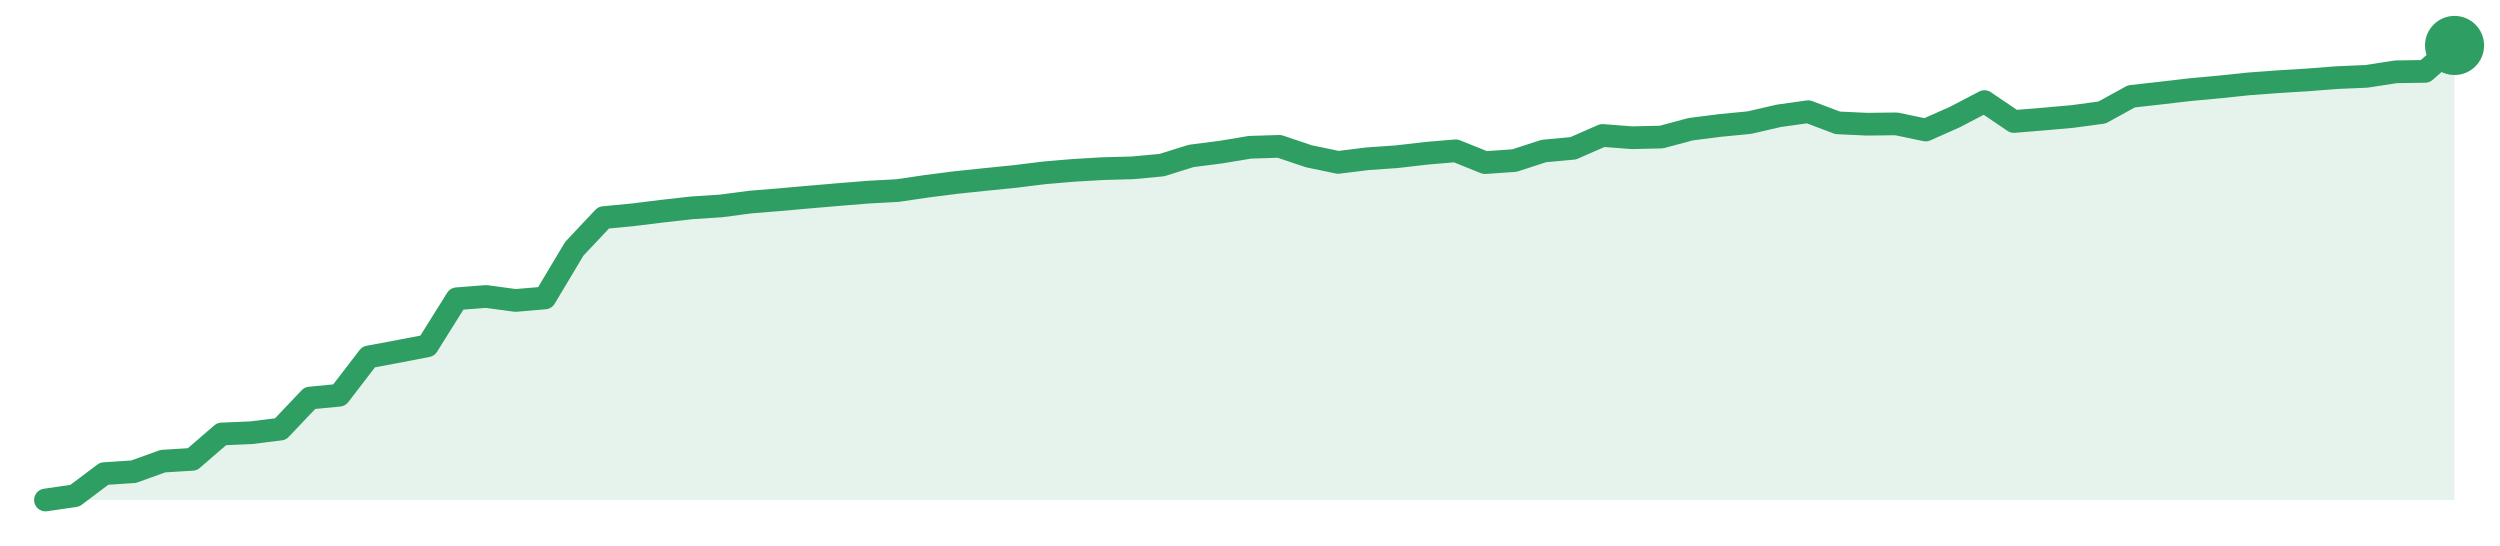
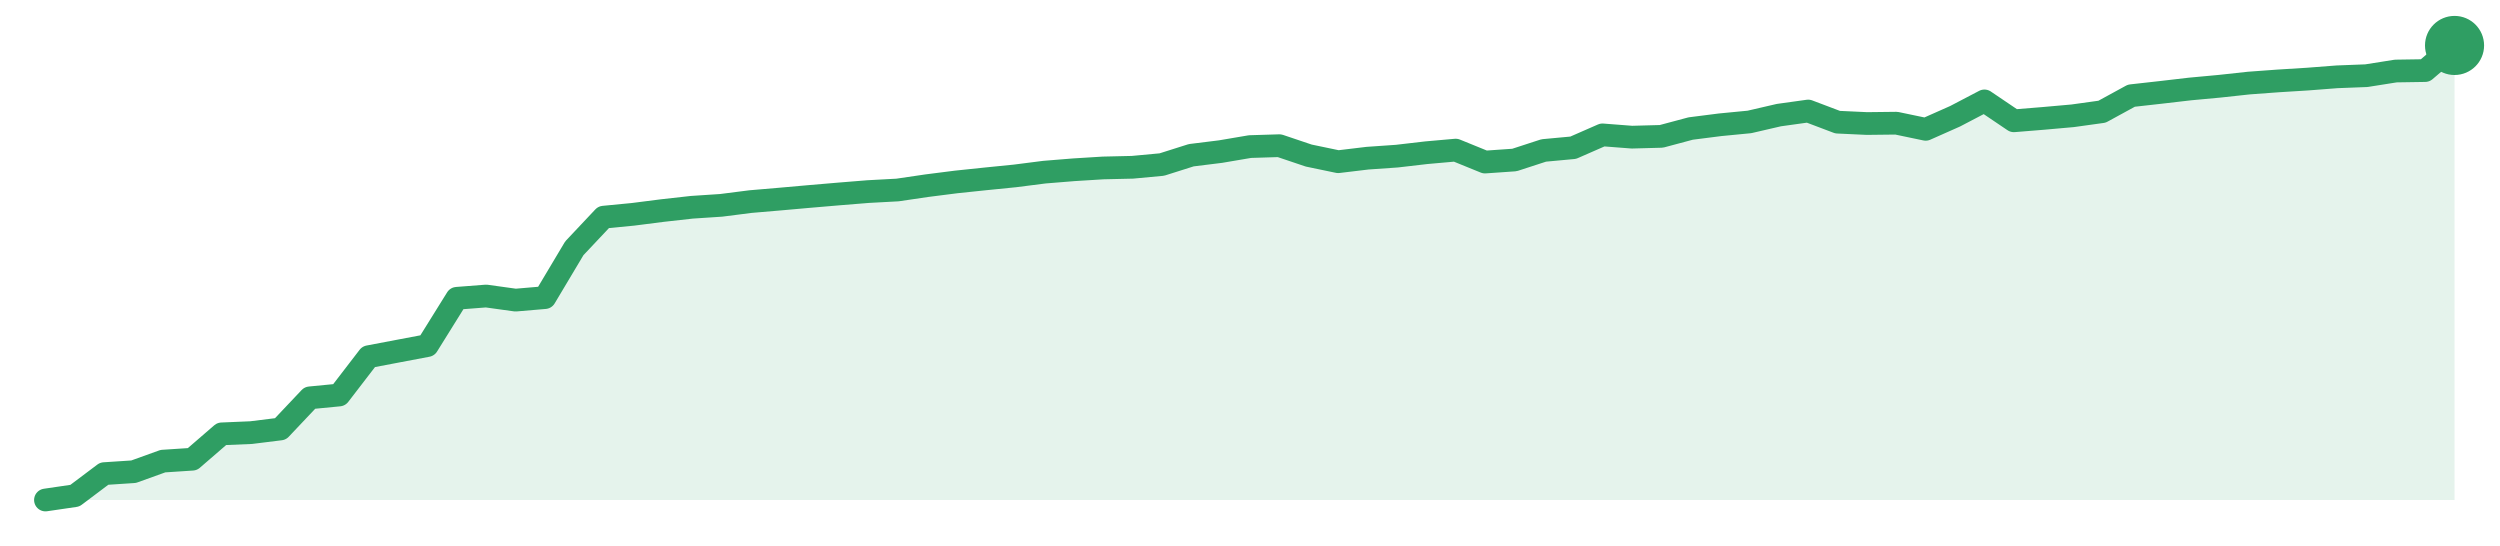
<svg xmlns="http://www.w3.org/2000/svg" width="220" height="48" viewBox="0 0 220 48" role="img" aria-label="trend">
-   <path d="M4.0,44.0 L4.0,44.0 L6.59,43.62 L9.17,41.68 L11.76,41.51 L14.34,40.58 L16.93,40.42 L19.51,38.19 L22.1,38.08 L24.68,37.76 L27.27,35.03 L29.85,34.78 L32.44,31.41 L35.02,30.93 L37.61,30.43 L40.2,26.29 L42.78,26.09 L45.37,26.44 L47.95,26.22 L50.54,21.89 L53.12,19.15 L55.71,18.9 L58.29,18.58 L60.88,18.29 L63.46,18.12 L66.05,17.78 L68.63,17.57 L71.22,17.34 L73.8,17.12 L76.39,16.91 L78.98,16.77 L81.56,16.39 L84.15,16.06 L86.73,15.79 L89.32,15.53 L91.9,15.21 L94.49,14.99 L97.07,14.84 L99.66,14.77 L102.24,14.53 L104.83,13.72 L107.41,13.39 L110.0,12.96 L112.59,12.88 L115.17,13.75 L117.76,14.29 L120.34,13.97 L122.93,13.79 L125.51,13.49 L128.1,13.27 L130.68,14.31 L133.27,14.13 L135.85,13.29 L138.44,13.05 L141.02,11.92 L143.61,12.12 L146.2,12.06 L148.78,11.37 L151.37,11.04 L153.95,10.79 L156.54,10.19 L159.12,9.83 L161.71,10.81 L164.29,10.93 L166.88,10.9 L169.46,11.44 L172.05,10.29 L174.63,8.94 L177.22,10.69 L179.8,10.48 L182.39,10.25 L184.98,9.9 L187.56,8.48 L190.15,8.19 L192.73,7.89 L195.32,7.65 L197.9,7.38 L200.49,7.19 L203.07,7.03 L205.66,6.83 L208.24,6.72 L210.83,6.32 L213.41,6.28 L216.0,4.0 L216.0,44.0 Z" fill="#2f9e631f" />
-   <path d="M4.0,44.0 L6.59,43.62 L9.17,41.68 L11.76,41.51 L14.34,40.58 L16.93,40.42 L19.51,38.19 L22.1,38.08 L24.68,37.76 L27.27,35.03 L29.85,34.78 L32.44,31.41 L35.02,30.93 L37.61,30.43 L40.2,26.29 L42.78,26.09 L45.37,26.44 L47.95,26.22 L50.54,21.89 L53.12,19.15 L55.71,18.9 L58.29,18.58 L60.88,18.29 L63.46,18.12 L66.05,17.78 L68.63,17.57 L71.22,17.34 L73.8,17.12 L76.39,16.91 L78.98,16.77 L81.56,16.39 L84.15,16.06 L86.73,15.79 L89.32,15.53 L91.9,15.21 L94.49,14.99 L97.07,14.84 L99.66,14.77 L102.24,14.53 L104.83,13.72 L107.41,13.39 L110.0,12.96 L112.59,12.88 L115.17,13.75 L117.76,14.29 L120.34,13.97 L122.93,13.79 L125.51,13.49 L128.1,13.27 L130.68,14.31 L133.27,14.13 L135.85,13.29 L138.44,13.05 L141.02,11.92 L143.61,12.12 L146.2,12.06 L148.78,11.37 L151.37,11.04 L153.95,10.79 L156.54,10.19 L159.12,9.83 L161.71,10.81 L164.29,10.93 L166.88,10.9 L169.46,11.44 L172.05,10.29 L174.63,8.94 L177.22,10.69 L179.8,10.48 L182.39,10.25 L184.98,9.9 L187.56,8.48 L190.15,8.19 L192.73,7.89 L195.32,7.65 L197.9,7.38 L200.49,7.19 L203.07,7.03 L205.66,6.83 L208.24,6.72 L210.83,6.32 L213.41,6.28 L216.0,4.0" fill="none" stroke="#2f9e63" stroke-width="2" stroke-linejoin="round" stroke-linecap="round" />
+   <path d="M4.0,44.0 L4.0,44.0 L6.59,43.62 L9.17,41.68 L11.76,41.51 L14.34,40.58 L16.93,40.41 L19.51,38.18 L22.1,38.07 L24.68,37.75 L27.27,35.01 L29.85,34.76 L32.44,31.39 L35.02,30.9 L37.61,30.41 L40.2,26.25 L42.78,26.05 L45.37,26.41 L47.95,26.19 L50.54,21.85 L53.12,19.11 L55.71,18.86 L58.29,18.53 L60.88,18.24 L63.46,18.07 L66.05,17.74 L68.63,17.52 L71.22,17.29 L73.8,17.07 L76.39,16.86 L78.98,16.72 L81.56,16.34 L84.15,16.01 L86.73,15.74 L89.32,15.48 L91.9,15.15 L94.49,14.94 L97.07,14.78 L99.66,14.72 L102.24,14.48 L104.83,13.66 L107.41,13.34 L110.0,12.9 L112.59,12.82 L115.17,13.69 L117.76,14.23 L120.34,13.92 L122.93,13.74 L125.51,13.44 L128.1,13.21 L130.68,14.26 L133.27,14.08 L135.85,13.24 L138.44,13.0 L141.02,11.87 L143.61,12.07 L146.2,12.0 L148.78,11.31 L151.37,10.98 L153.95,10.73 L156.54,10.13 L159.12,9.77 L161.71,10.75 L164.29,10.87 L166.88,10.84 L169.46,11.38 L172.05,10.23 L174.63,8.88 L177.22,10.63 L179.8,10.42 L182.39,10.19 L184.98,9.83 L187.56,8.42 L190.15,8.13 L192.73,7.83 L195.32,7.59 L197.9,7.31 L200.49,7.12 L203.07,6.96 L205.66,6.76 L208.24,6.66 L210.83,6.25 L213.41,6.21 L216.0,4.0 L216.0,44.0 Z" fill="#2f9e631f" />
+   <path d="M4.0,44.0 L6.59,43.62 L9.17,41.68 L11.76,41.51 L14.34,40.58 L16.93,40.41 L19.51,38.18 L22.1,38.07 L24.68,37.75 L27.27,35.01 L29.85,34.76 L32.44,31.39 L35.02,30.9 L37.61,30.41 L40.2,26.25 L42.78,26.05 L45.37,26.41 L47.95,26.19 L50.54,21.85 L53.12,19.11 L55.71,18.86 L58.29,18.53 L60.88,18.24 L63.46,18.07 L66.05,17.74 L68.63,17.52 L71.22,17.29 L73.8,17.07 L76.39,16.86 L78.98,16.72 L81.56,16.34 L84.15,16.01 L86.73,15.74 L89.32,15.48 L91.9,15.15 L94.49,14.94 L97.07,14.78 L99.66,14.72 L102.24,14.48 L104.83,13.66 L107.41,13.34 L110.0,12.9 L112.59,12.82 L115.17,13.69 L117.76,14.23 L120.34,13.92 L122.93,13.74 L125.51,13.44 L128.1,13.21 L130.68,14.26 L133.27,14.08 L135.85,13.24 L138.44,13.0 L141.02,11.87 L143.61,12.07 L146.2,12.0 L148.78,11.31 L151.37,10.98 L153.95,10.73 L156.54,10.13 L159.12,9.77 L161.71,10.75 L164.29,10.87 L166.88,10.84 L169.46,11.38 L172.05,10.23 L174.63,8.88 L177.22,10.63 L179.8,10.42 L182.39,10.19 L184.98,9.83 L187.56,8.42 L190.15,8.13 L192.73,7.83 L195.32,7.59 L197.9,7.31 L200.49,7.12 L203.07,6.96 L205.66,6.76 L208.24,6.66 L210.83,6.25 L213.41,6.21 L216.0,4.0" fill="none" stroke="#2f9e63" stroke-width="2" stroke-linejoin="round" stroke-linecap="round" />
  <circle cx="216.0" cy="4.0" r="2.6" fill="#2f9e63" />
</svg>
